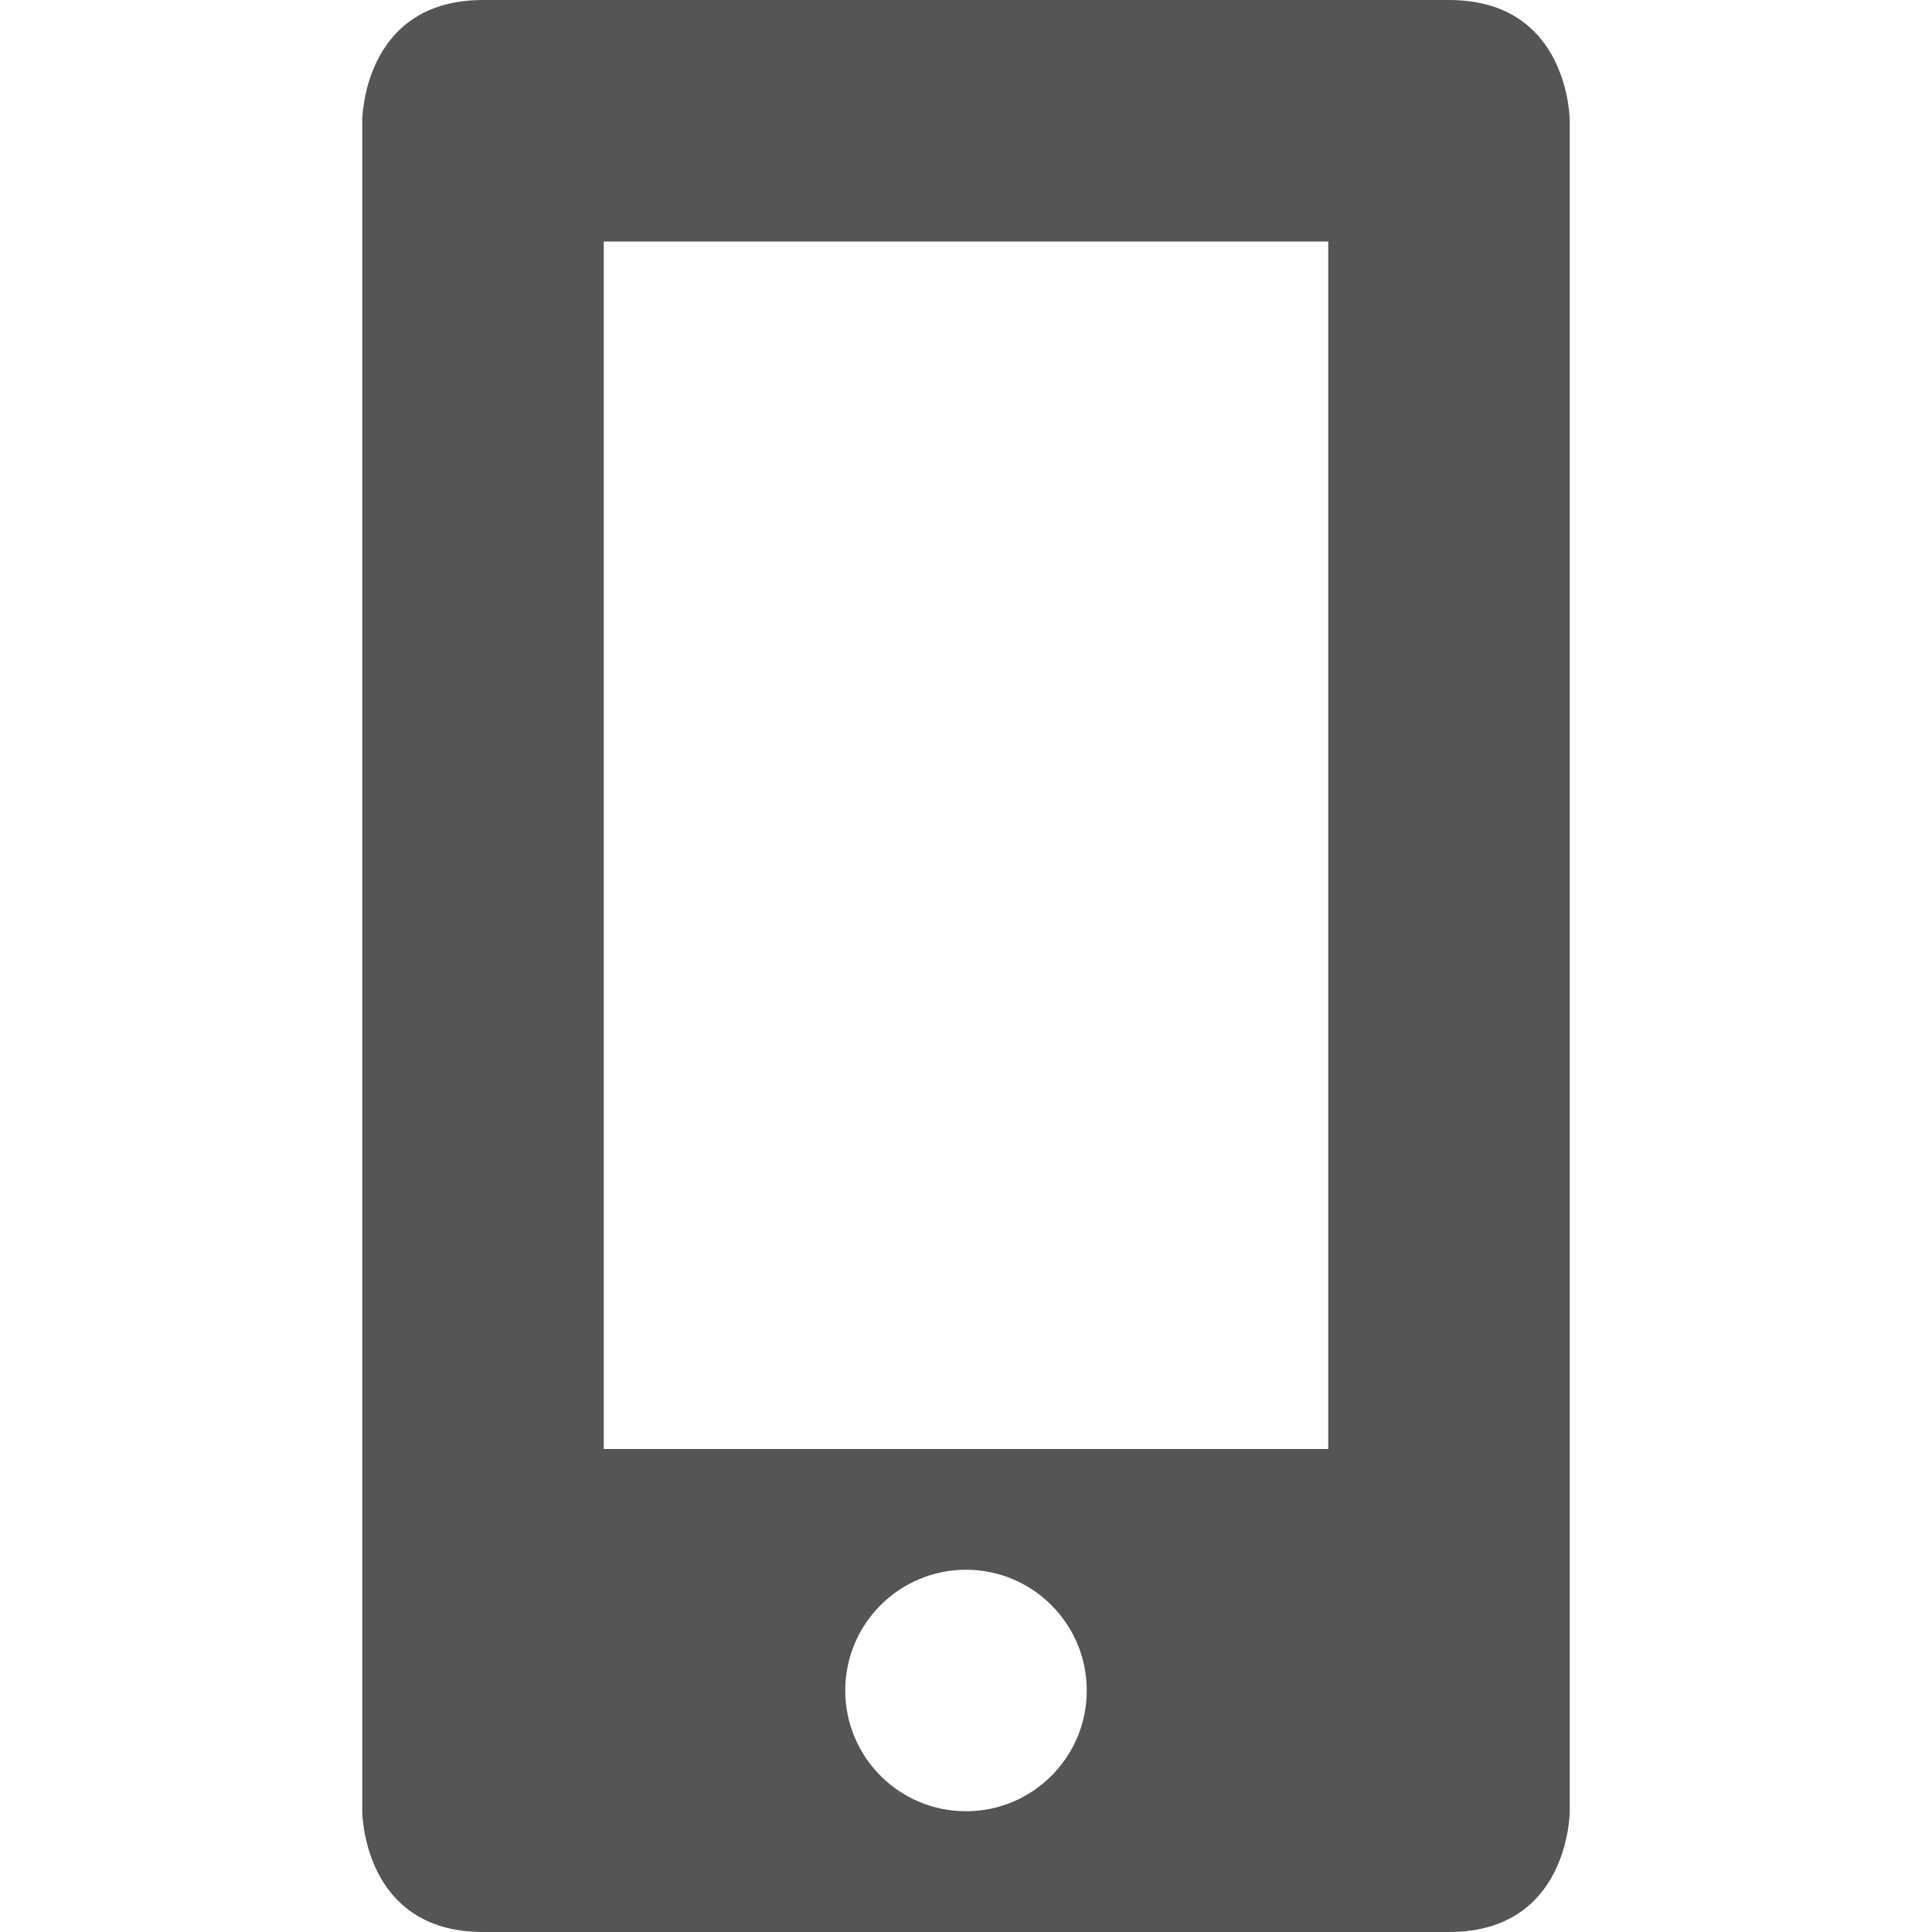
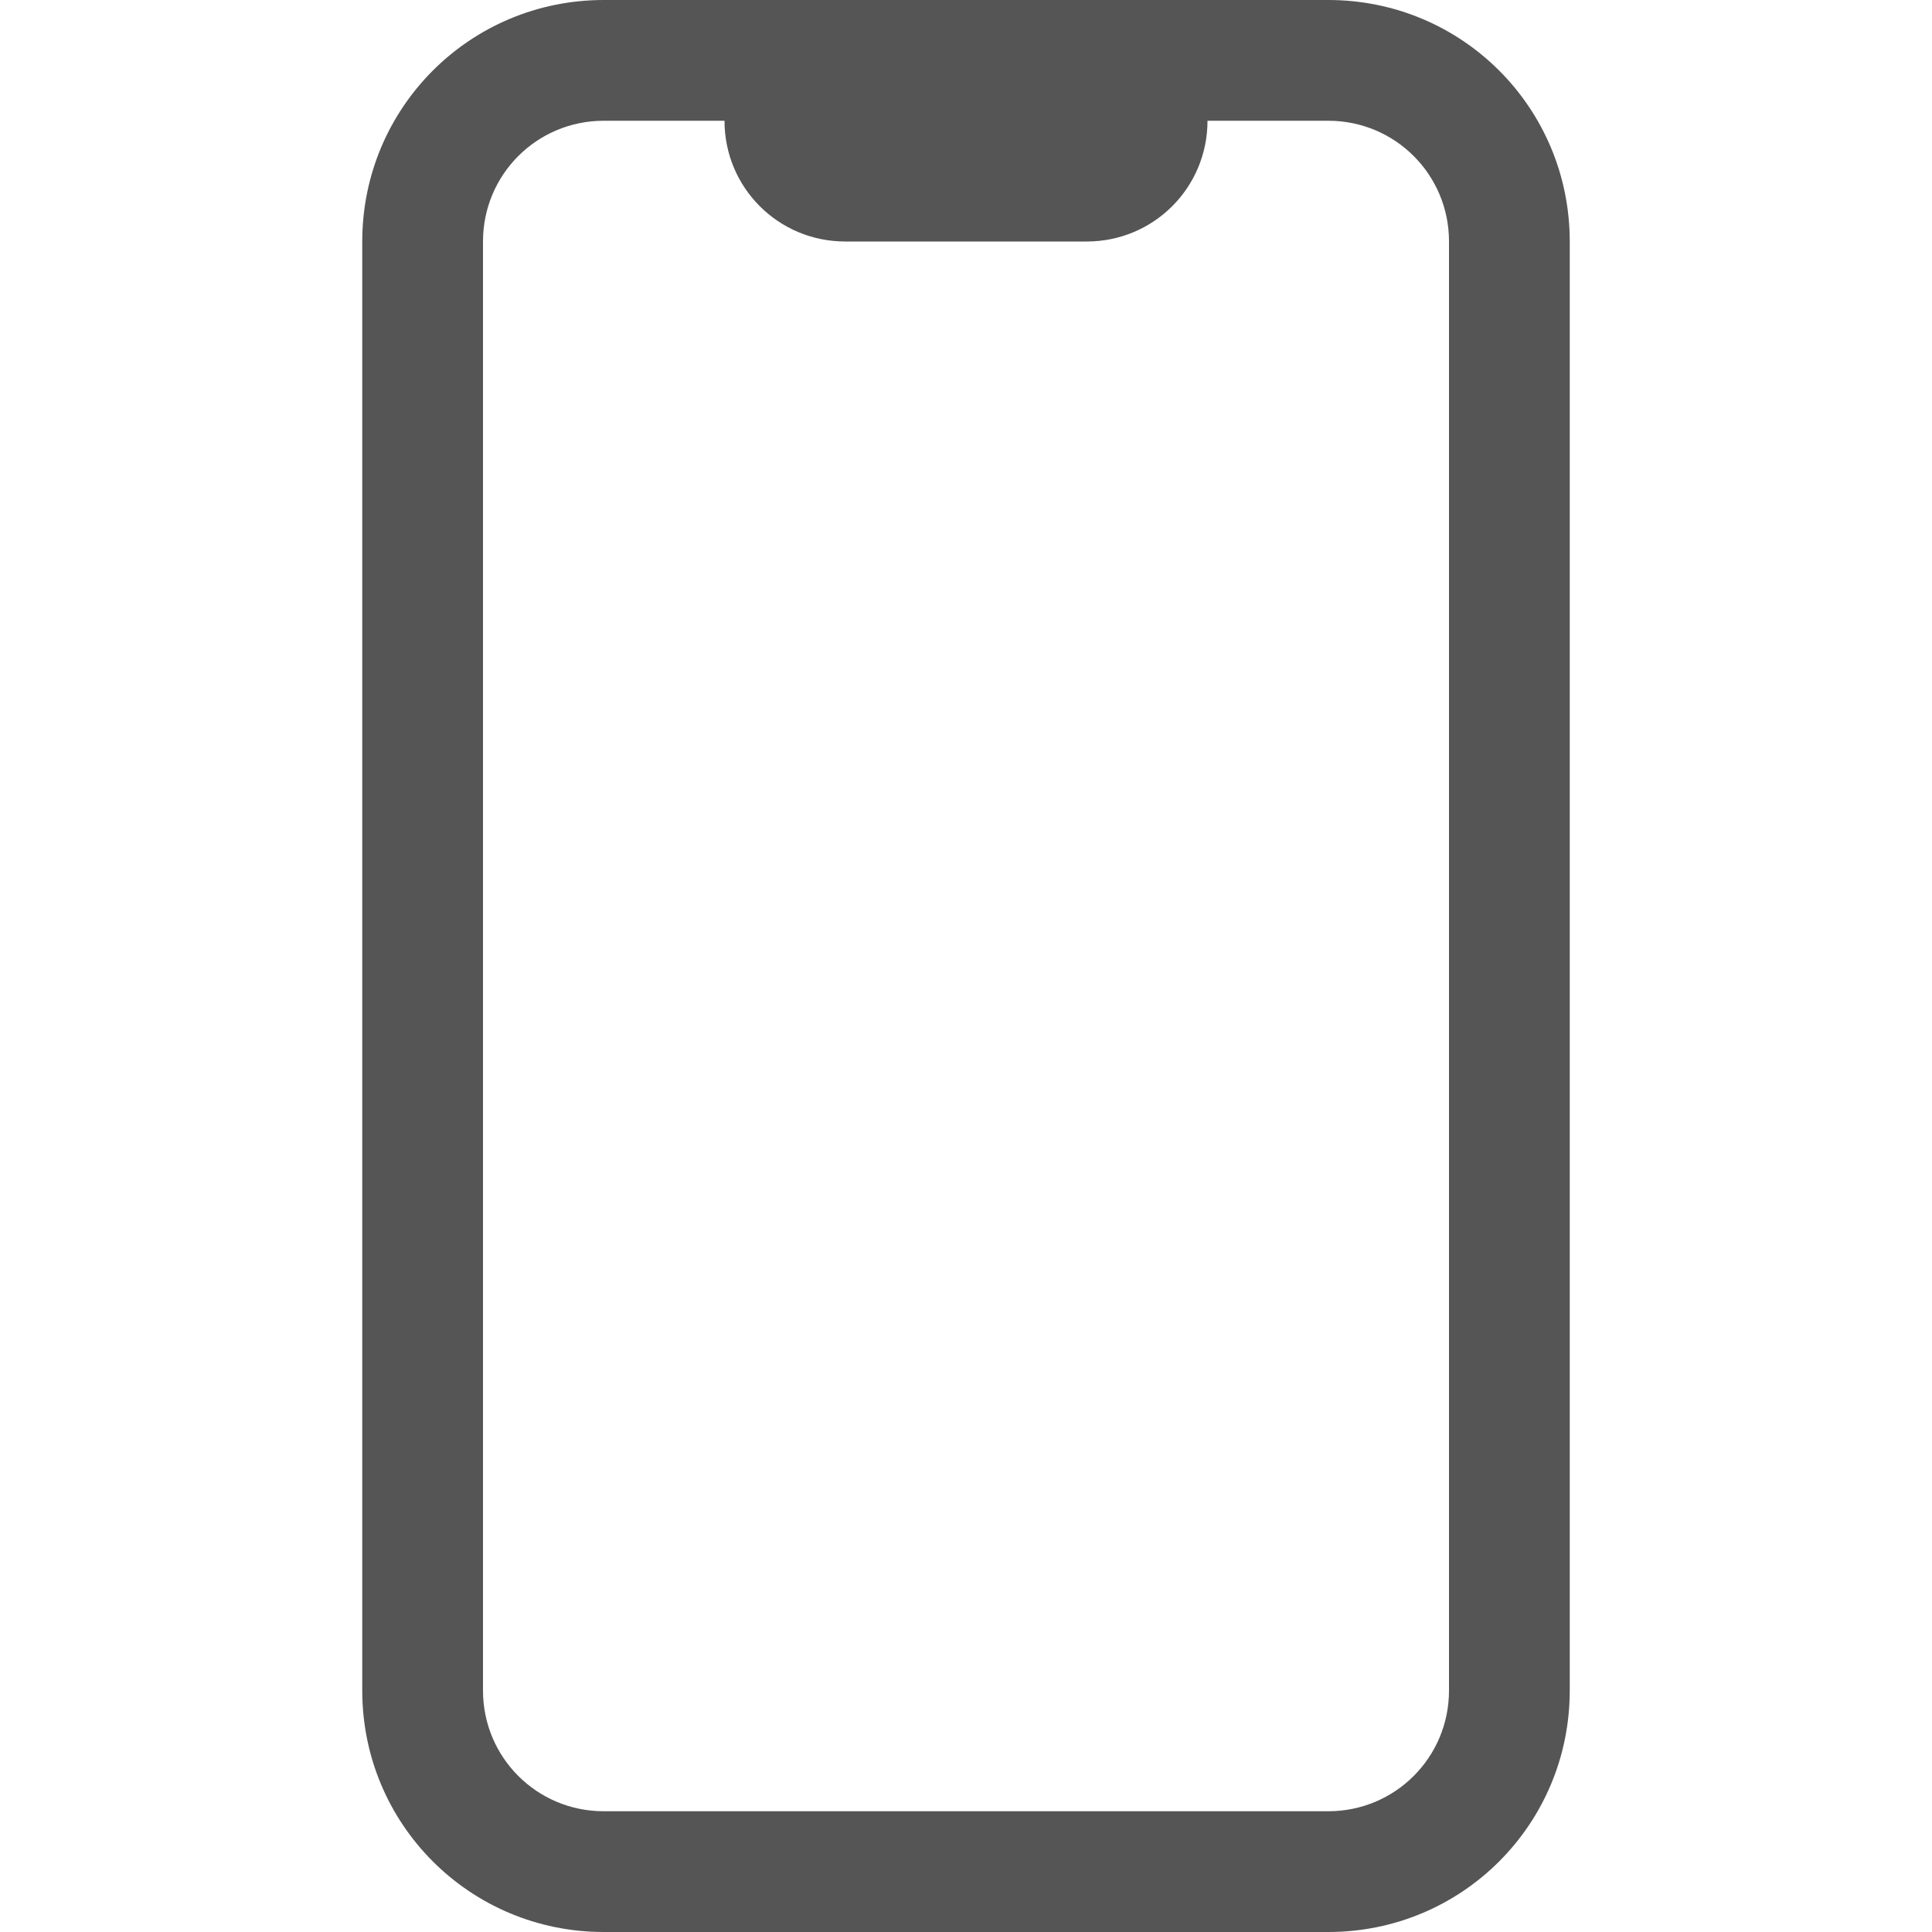
- <svg xmlns="http://www.w3.org/2000/svg" width="16" height="16">
-   <path d="M4 0C3 0 3 1 3 1v14s0 1 1 1h8c1 0 1-1 1-1V1s0-1-1-1zm1 2h6v10H5zm3 11a1 1 0 0 1 1 1 1 1 0 0 1-1 1 1 1 0 0 1-1-1 1 1 0 0 1 1-1z" fill="#555555" />
+ <svg xmlns="http://www.w3.org/2000/svg" width="16" height="16" version="1.1">
+   <path d="m5 0c-1.108 0-2 0.892-2 2v12c0 1.108 0.892 2 2 2h6c1.108 0 2-0.892 2-2v-12c0-1.108-0.892-2-2-2h-2-2-2zm0 1h1c0 0.554 0.446 1 1 1h2c0.554 0 1-0.446 1-1h1c0.554 0 1 0.446 1 1v12c0 0.554-0.446 1-1 1h-6c-0.554 0-1-0.446-1-1v-12c0-0.554 0.446-1 1-1z" fill="#555555" />
</svg>
